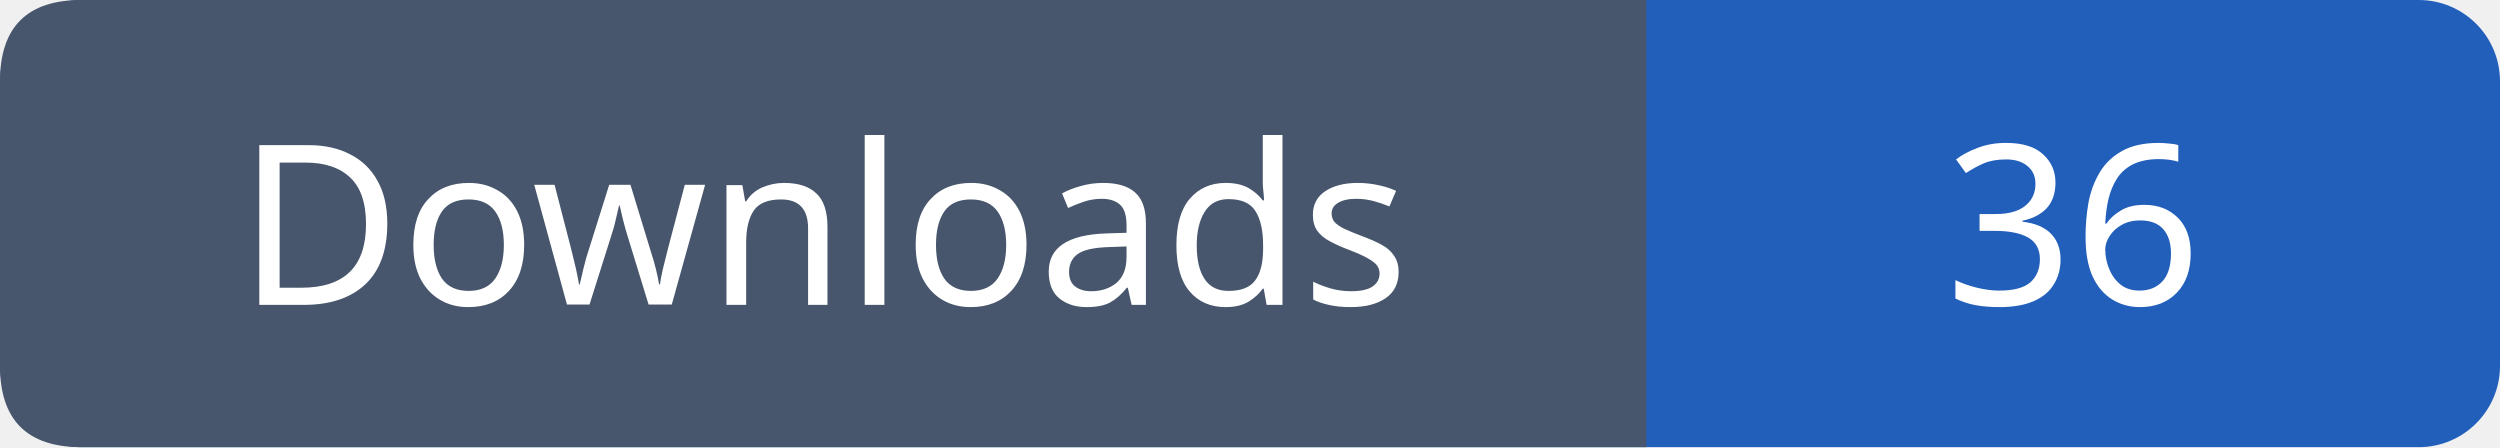
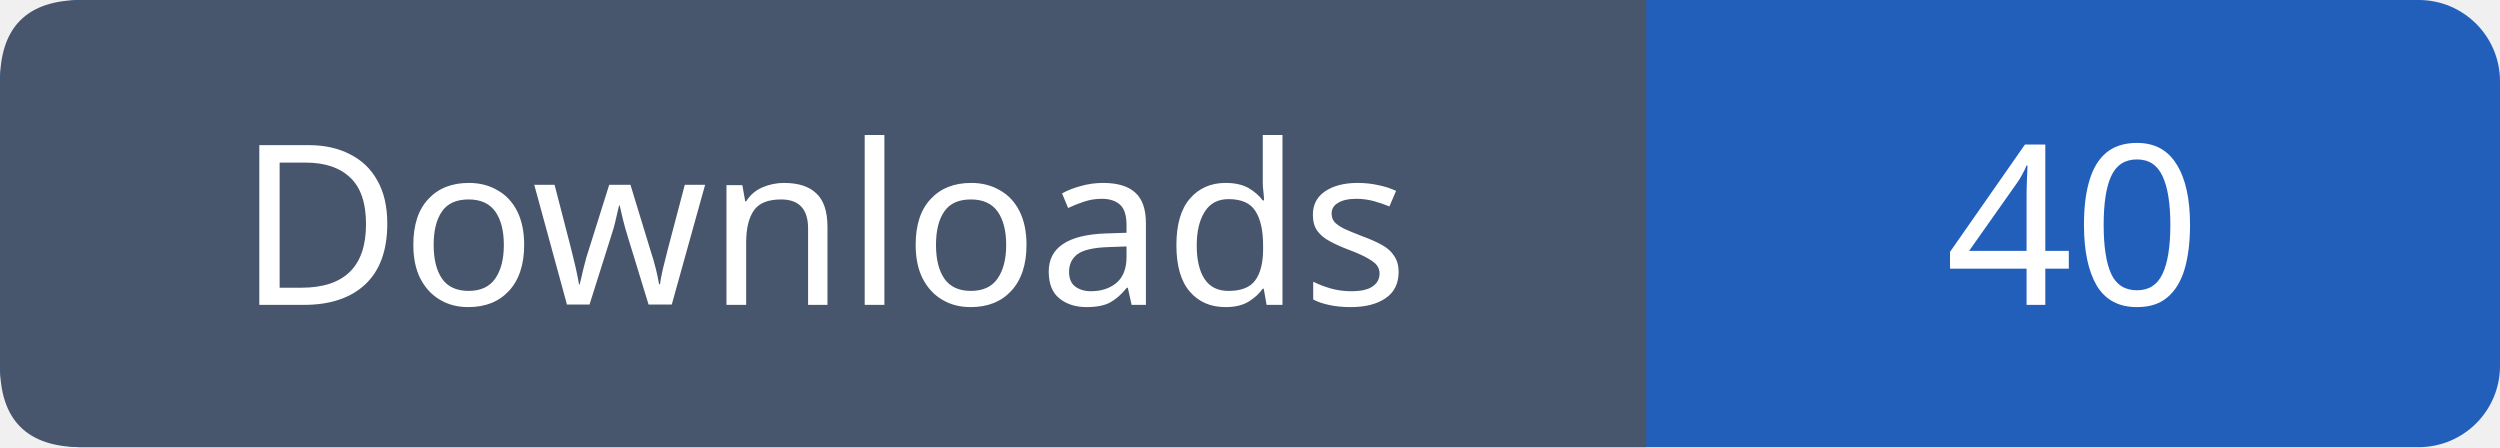
- <svg xmlns="http://www.w3.org/2000/svg" width="123" height="22" role="img" aria-label="Downloads: 36">
+ <svg xmlns="http://www.w3.org/2000/svg" width="123" height="22" role="img" aria-label="Downloads: 40">
  <rect width="123" height="22" rx="4" fill="#215fbb" />
  <path fill="#47566c" d="M4 0h77v22H4q-4 0-4-4V4q0-4 4-4" />
  <g font-family="Verdana,sans-serif" font-size="11" fill="white" text-anchor="middle">
    <text x="40.5" y="15">Downloads</text>
-     <text x="102.0" y="15">36</text>
+     <text x="102.0" y="15">40</text>
  </g>
</svg>
